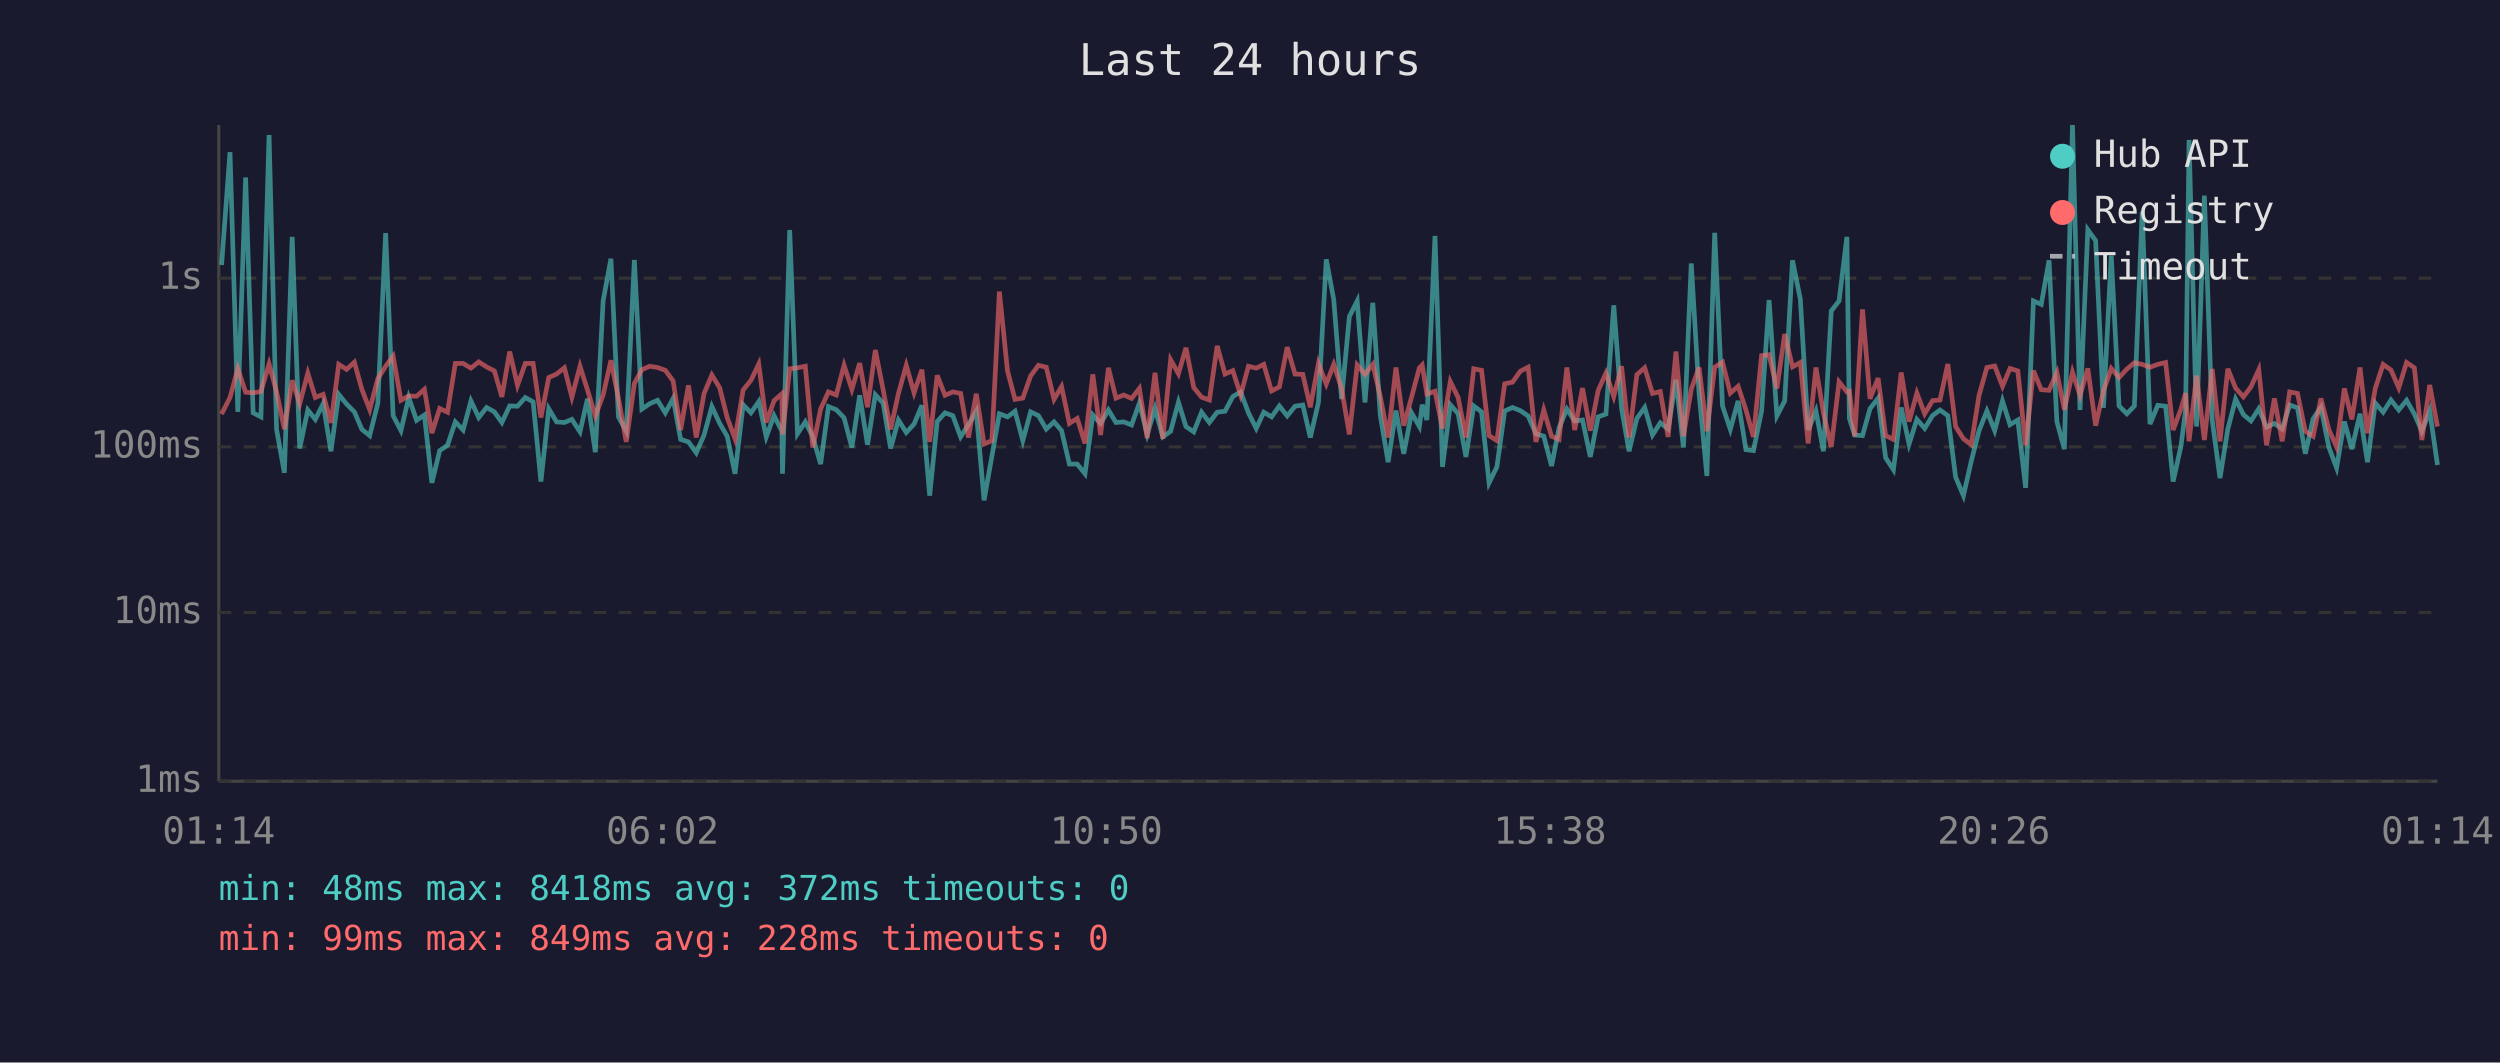
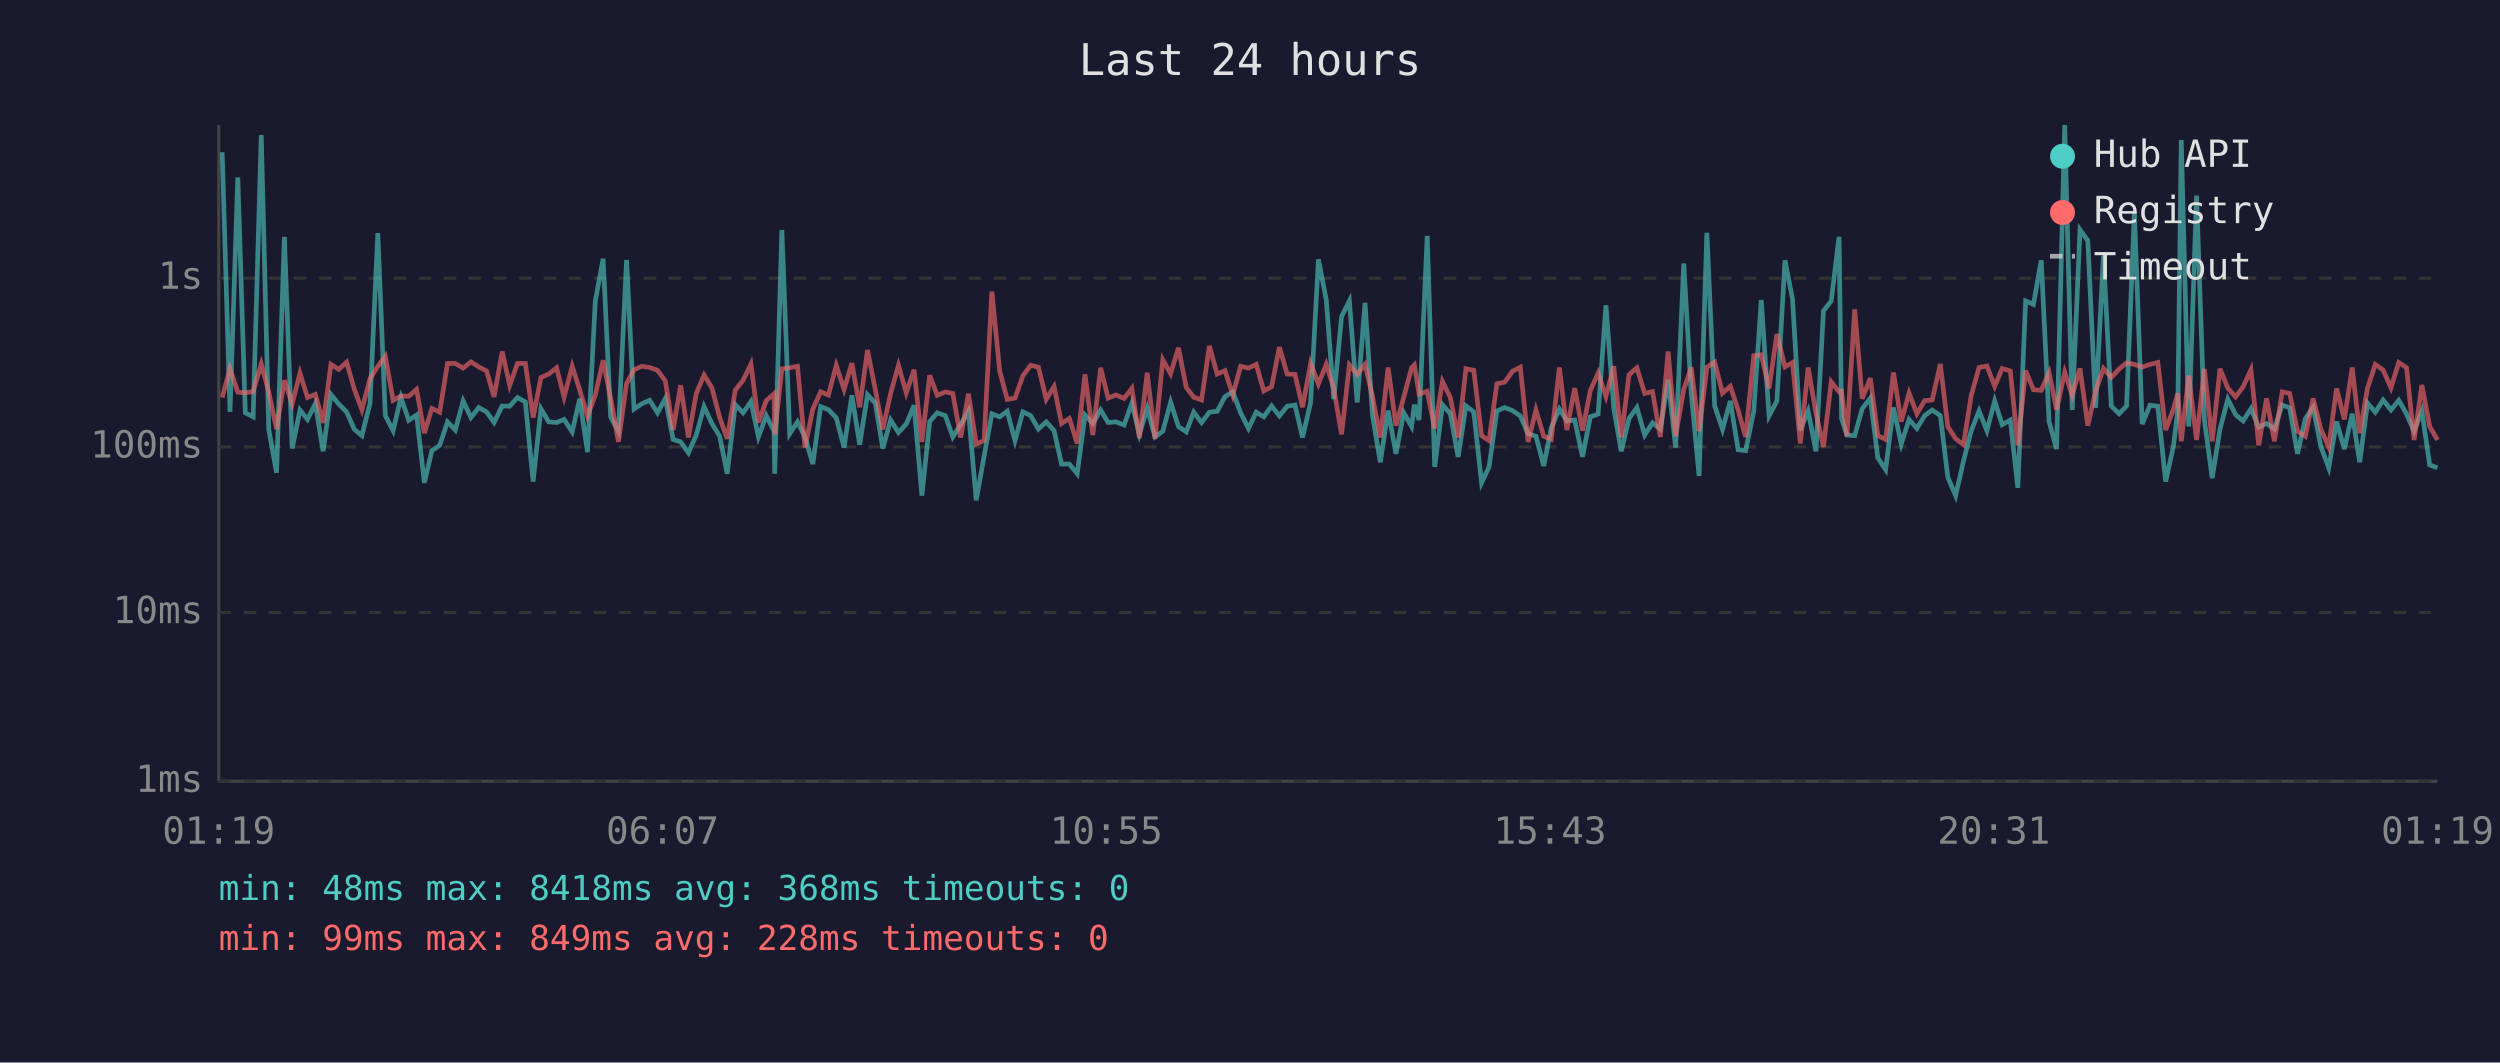
<svg xmlns="http://www.w3.org/2000/svg" viewBox="0 0 800 340" font-family="monospace" font-size="12">
  <rect width="800" height="340" fill="#1a1a2e" />
  <text x="400" y="24" fill="#e0e0e0" font-size="14" text-anchor="middle">Last 24 hours</text>
  <line x1="70" y1="40" x2="70" y2="250" stroke="#444" stroke-width="1" />
  <line x1="70" y1="250" x2="780" y2="250" stroke="#444" stroke-width="1" />
  <line x1="70" y1="250" x2="780" y2="250" stroke="#333" stroke-width="1" stroke-dasharray="4" />
  <text x="65" y="250" fill="#888" text-anchor="end" dominant-baseline="middle">1ms</text>
  <line x1="70" y1="196" x2="780" y2="196" stroke="#333" stroke-width="1" stroke-dasharray="4" />
  <text x="65" y="196" fill="#888" text-anchor="end" dominant-baseline="middle">10ms</text>
  <line x1="70" y1="143" x2="780" y2="143" stroke="#333" stroke-width="1" stroke-dasharray="4" />
  <text x="65" y="143" fill="#888" text-anchor="end" dominant-baseline="middle">100ms</text>
  <line x1="70" y1="89" x2="780" y2="89" stroke="#333" stroke-width="1" stroke-dasharray="4" />
  <text x="65" y="89" fill="#888" text-anchor="end" dominant-baseline="middle">1s</text>
-   <text x="70" y="270" fill="#888" text-anchor="middle">01:14</text>
-   <text x="212" y="270" fill="#888" text-anchor="middle">06:02</text>
-   <text x="354" y="270" fill="#888" text-anchor="middle">10:50</text>
-   <text x="496" y="270" fill="#888" text-anchor="middle">15:38</text>
-   <text x="638" y="270" fill="#888" text-anchor="middle">20:26</text>
-   <text x="780" y="270" fill="#888" text-anchor="middle">01:14</text>
-   <polyline points="70.9,84.8 73.6,48.7 76.1,131.8 78.6,56.8 81.0,132.1 83.5,133.4 86.1,43.2 88.5,137.4 91.0,151.3 93.5,75.8 95.9,143.5 98.5,131.2 100.9,134.2 103.4,129.2 105.9,144.4 108.4,126.2 110.9,129.3 113.4,131.8 115.8,137.4 118.3,139.4 120.9,129.1 123.4,74.6 125.8,133.0 128.3,137.8 130.8,127.2 133.3,134.5 135.8,132.8 138.2,154.5 140.7,144.2 143.2,142.5 145.7,135.0 148.2,137.6 150.7,128.3 153.2,133.6 155.7,130.4 158.2,131.8 160.6,135.2 163.1,129.9 165.6,130.0 168.1,127.2 170.6,128.6 173.1,154.1 175.6,130.8 178.1,135.0 180.6,135.2 183.0,134.2 185.6,138.2 188.0,127.6 190.5,144.7 193.0,96.3 195.5,82.8 197.9,133.4 200.4,138.0 203.0,83.2 205.4,130.9 207.9,129.2 210.4,128.1 212.9,132.1 215.4,127.5 217.8,140.6 220.3,141.4 222.8,144.9 225.3,139.2 227.8,130.1 230.3,135.5 232.7,139.6 235.2,151.6 237.8,129.5 240.3,132.1 242.8,128.5 245.2,139.8 247.7,133.0 250.2,138.0 250.4,151.6 252.7,73.6 255.2,138.8 257.7,135.0 260.1,139.8 262.6,148.5 265.1,130.1 267.6,131.1 270.1,133.7 272.6,143.2 275.1,126.5 277.6,142.3 280.1,126.3 282.6,129.0 285.0,143.5 287.5,134.4 290.0,138.4 292.5,135.7 295.0,129.7 297.5,158.6 299.9,134.9 302.4,132.1 304.9,133.0 307.4,139.8 309.9,135.9 312.4,131.6 314.9,160.1 317.4,146.0 319.8,132.4 322.4,133.4 324.8,131.6 327.3,141.0 329.8,131.8 332.3,133.0 334.8,137.3 337.3,135.0 339.7,137.8 342.2,148.5 344.7,148.5 347.2,151.6 349.7,132.8 352.2,135.5 354.7,131.2 357.1,135.2 359.6,135.0 362.1,136.0 364.6,129.0 367.1,139.0 369.6,130.7 372.1,139.8 374.6,138.0 377.1,128.7 379.5,136.5 382.0,138.2 384.5,131.9 387.0,135.2 389.5,131.9 392.0,131.6 394.5,126.9 397.0,125.4 399.5,132.1 402.0,137.1 404.4,131.9 406.9,133.4 409.4,129.9 411.9,133.1 414.4,130.0 416.9,129.6 419.3,140.0 421.9,128.8 424.4,83.0 426.8,95.9 429.3,127.7 431.8,101.3 434.3,96.3 436.8,128.8 439.3,96.9 441.7,133.0 444.2,147.9 446.7,131.4 449.2,145.2 451.7,132.1 454.2,136.5 455.1,129.5 456.6,134.4 459.2,75.5 461.6,149.4 464.1,129.5 466.6,132.4 469.1,146.2 471.6,129.9 474.1,131.8 476.5,154.5 479.0,149.4 481.5,131.5 484.0,130.4 486.5,131.4 489.0,133.1 491.5,138.8 494.0,139.6 496.5,149.1 498.9,136.9 501.4,130.9 503.9,134.7 506.4,134.4 508.9,146.2 511.4,133.4 513.9,132.5 516.4,97.7 518.9,130.7 521.3,144.4 523.8,133.9 526.3,130.4 528.8,139.2 531.3,135.3 533.8,137.3 536.3,121.5 538.7,143.2 541.2,84.3 543.7,125.9 546.2,152.3 548.7,74.5 551.2,129.9 553.7,137.4 556.2,128.3 558.7,143.9 561.1,144.2 563.7,131.6 566.1,96.0 568.6,133.1 571.1,128.3 573.6,83.3 576.1,95.7 578.6,137.6 581.1,131.5 583.5,144.4 586.0,99.5 588.5,96.3 591.0,75.8 591.8,133.9 593.5,139.2 596.0,139.4 598.4,130.8 601.0,127.4 603.4,146.5 605.9,150.3 608.4,130.4 610.9,142.1 613.4,134.2 615.9,137.1 618.4,133.0 620.8,131.2 623.3,133.0 625.8,152.7 628.3,158.6 630.8,147.6 633.3,137.8 635.8,131.5 638.3,137.8 640.8,128.3 643.2,135.9 645.7,134.4 648.2,156.1 650.7,96.3 653.2,97.4 655.7,83.3 658.2,134.9 660.6,143.7 663.2,40.0 665.6,131.2 668.1,73.5 670.6,77.0 673.1,130.5 675.6,81.8 678.1,129.9 680.6,132.4 683.0,129.9 685.5,67.7 688.0,135.7 690.5,129.7 693.0,130.0 695.4,154.1 697.9,142.8 699.4,131.1 700.5,44.8 702.9,136.5 705.4,62.6 707.9,134.4 710.4,153.0 712.9,137.3 715.4,127.7 717.9,132.7 720.3,134.7 722.8,130.8 725.3,136.7 727.8,135.5 730.3,137.3 732.7,129.6 735.2,130.5 737.7,145.2 740.2,134.0 742.7,130.3 745.2,143.0 747.7,149.7 750.2,134.9 752.6,143.7 755.2,132.4 757.6,147.9 760.1,129.0 762.6,131.9 765.1,128.0 767.6,131.2 770.1,128.1 772.6,132.5 775.0,138.0 777.5,131.5 780.0,148.8" fill="none" stroke="#4ecdc4" stroke-width="1.5" opacity="0.6" />
-   <polyline points="70.9,132.5 73.6,127.2 76.1,118.0 78.6,125.5 81.0,125.7 83.5,125.3 86.1,116.5 88.5,125.4 91.0,137.3 93.5,121.7 95.9,129.2 98.5,119.4 100.9,127.2 103.4,126.2 105.9,135.3 108.4,116.6 110.9,118.2 113.4,115.9 115.8,124.6 118.3,131.1 120.9,121.2 123.4,117.2 125.8,114.0 128.3,128.1 130.8,126.7 133.3,126.8 135.8,124.6 138.2,138.6 140.7,130.7 143.2,131.9 145.7,116.3 148.2,116.3 150.7,117.8 153.2,115.8 155.7,117.4 158.2,118.7 160.6,127.0 163.1,112.5 165.6,123.3 168.1,116.3 170.6,116.3 173.1,133.6 175.6,120.8 178.1,119.7 180.6,117.7 183.0,127.1 185.6,117.2 188.0,124.8 190.5,133.1 193.0,126.4 195.5,115.3 197.9,127.5 200.4,141.4 203.0,122.7 205.4,118.3 207.9,117.2 210.4,117.6 212.9,118.5 215.4,121.9 217.8,137.6 220.3,123.3 222.8,140.0 225.3,125.9 227.8,120.0 230.3,124.1 232.7,133.6 235.2,140.4 237.8,124.8 240.3,121.7 242.8,116.5 245.2,135.2 247.7,128.2 250.2,126.0 250.4,139.0 252.7,118.0 255.2,117.7 257.7,117.2 260.1,143.2 262.6,130.9 265.1,125.4 267.6,126.4 270.1,116.9 272.6,124.6 275.1,116.2 277.6,130.3 280.1,112.0 282.6,124.7 285.0,137.4 287.5,125.9 290.0,116.9 292.5,125.7 295.0,118.3 297.5,141.4 299.9,120.1 302.4,126.5 304.9,125.4 307.4,125.9 309.9,140.0 312.4,126.0 314.9,142.1 317.4,141.0 319.8,93.3 322.4,118.7 324.8,127.8 327.3,127.4 329.8,120.3 332.3,116.9 334.8,117.5 337.3,127.8 339.7,123.7 342.2,135.5 344.7,133.9 347.2,141.9 349.7,119.8 352.2,139.2 354.7,117.7 357.1,127.4 359.6,126.4 362.1,127.5 364.6,124.3 367.1,140.2 369.6,119.3 372.1,140.4 374.6,115.1 377.1,119.6 379.5,111.3 382.0,124.0 384.5,127.1 387.0,128.0 389.5,110.7 392.0,119.7 394.5,118.6 397.0,126.4 399.5,117.2 402.0,117.8 404.4,116.6 406.9,125.1 409.4,123.8 411.9,111.1 414.4,119.7 416.9,119.8 419.3,130.3 421.9,116.3 424.4,122.9 426.8,116.6 429.3,124.3 431.8,139.0 434.3,116.8 436.8,119.8 439.3,116.6 441.7,126.9 444.2,140.0 446.7,117.6 449.2,136.2 451.7,127.1 454.2,117.7 455.1,116.8 456.6,126.1 459.2,125.2 461.6,137.1 464.1,122.1 466.6,127.2 469.1,140.0 471.6,118.0 474.1,118.5 476.5,139.4 479.0,141.0 481.5,122.8 484.0,122.3 486.5,118.8 489.0,117.5 491.5,141.4 494.0,131.2 496.5,139.6 498.9,140.6 501.4,117.6 503.9,137.6 506.4,124.2 508.9,137.8 511.4,125.0 513.9,119.4 516.4,126.9 518.9,117.2 521.3,140.0 523.8,119.9 526.3,117.7 528.8,125.9 531.3,125.3 533.8,139.8 536.3,112.5 538.7,139.6 541.2,124.6 543.7,117.6 546.2,138.0 548.7,117.5 551.2,115.9 553.7,125.8 556.2,123.6 558.7,131.2 561.1,139.8 563.7,113.8 566.1,113.5 568.6,124.3 571.1,106.9 573.6,117.4 576.1,116.0 578.6,141.9 581.1,117.6 583.5,132.2 586.0,143.0 588.5,122.2 591.0,125.4 591.8,125.2 593.5,139.6 596.0,99.0 598.4,127.6 601.0,121.0 603.4,139.4 605.9,140.6 608.4,119.2 610.9,134.9 613.4,125.8 615.9,132.4 618.4,128.2 620.8,128.0 623.3,116.5 625.8,136.5 628.3,140.4 630.8,142.3 633.3,126.5 635.8,117.6 638.3,117.1 640.8,123.6 643.2,117.9 645.7,118.7 648.2,142.5 650.7,118.6 653.2,124.7 655.7,124.9 658.2,119.2 660.6,131.1 663.2,119.1 665.6,126.5 668.1,117.9 670.6,136.2 673.1,125.1 675.6,117.9 678.1,120.8 680.6,118.1 683.0,116.1 685.5,116.6 688.0,117.5 690.5,116.6 693.0,116.0 695.4,137.6 697.9,130.9 699.4,125.8 700.5,141.2 702.9,120.2 705.4,140.8 707.9,118.1 710.4,141.2 712.9,118.0 715.4,124.2 717.9,127.0 720.3,123.8 722.8,118.3 725.3,142.5 727.8,127.5 730.3,141.2 732.7,125.4 735.2,125.9 737.7,138.0 740.2,139.6 742.7,127.5 745.2,137.4 747.7,143.0 750.2,124.3 752.6,134.2 755.2,117.6 757.6,138.6 760.1,124.2 762.6,116.6 765.1,118.4 767.6,124.1 770.1,116.0 772.6,117.7 775.0,140.8 777.5,123.2 780.0,136.5" fill="none" stroke="#ff6b6b" stroke-width="1.5" opacity="0.6" />
+   <text x="70" y="270" fill="#888" text-anchor="middle">01:19</text>
+   <text x="212" y="270" fill="#888" text-anchor="middle">06:07</text>
+   <text x="354" y="270" fill="#888" text-anchor="middle">10:55</text>
+   <text x="496" y="270" fill="#888" text-anchor="middle">15:43</text>
+   <text x="638" y="270" fill="#888" text-anchor="middle">20:31</text>
+   <text x="780" y="270" fill="#888" text-anchor="middle">01:19</text>
+   <polyline points="71.1,48.7 73.6,131.8 76.1,56.8 78.5,132.1 81.0,133.4 83.6,43.2 86.0,137.4 88.5,151.3 91.0,75.8 93.5,143.5 96.0,131.2 98.4,134.2 100.9,129.2 103.4,144.4 105.9,126.2 108.4,129.3 110.9,131.8 113.4,137.4 115.8,139.4 118.4,129.1 120.9,74.6 123.3,133.0 125.8,137.8 128.3,127.2 130.8,134.5 133.3,132.8 135.8,154.5 138.2,144.2 140.7,142.5 143.2,135.0 145.7,137.6 148.2,128.3 150.7,133.6 153.2,130.4 155.7,131.8 158.1,135.2 160.7,129.9 163.1,130.0 165.6,127.2 168.1,128.6 170.6,154.1 173.1,130.8 175.6,135.0 178.1,135.2 180.5,134.2 183.1,138.2 185.5,127.6 188.0,144.7 190.5,96.3 193.0,82.8 195.4,133.4 197.9,138.0 200.5,83.2 202.9,130.9 205.4,129.2 207.9,128.1 210.4,132.1 212.9,127.5 215.4,140.6 217.8,141.4 220.3,144.9 222.8,139.2 225.3,130.1 227.8,135.5 230.3,139.6 232.7,151.6 235.3,129.5 237.8,132.1 240.3,128.5 242.7,139.8 245.2,133.0 247.7,138.0 247.9,151.6 250.2,73.6 252.7,138.8 255.2,135.0 257.6,139.8 260.1,148.5 262.6,130.1 265.1,131.1 267.6,133.7 270.1,143.2 272.6,126.5 275.1,142.3 277.6,126.3 280.1,129.0 282.5,143.5 285.0,134.4 287.5,138.4 290.0,135.7 292.5,129.7 295.0,158.6 297.5,134.9 299.9,132.1 302.5,133.0 304.9,139.8 307.4,135.9 309.9,131.6 312.4,160.1 314.9,146.0 317.4,132.4 319.9,133.4 322.3,131.6 324.8,141.0 327.3,131.8 329.8,133.0 332.3,137.3 334.8,135.0 337.3,137.8 339.7,148.5 342.2,148.5 344.7,151.6 347.2,132.8 349.7,135.5 352.2,131.2 354.6,135.2 357.1,135.0 359.7,136.0 362.2,129.0 364.6,139.0 367.1,130.7 369.6,139.8 372.1,138.0 374.6,128.7 377.1,136.5 379.6,138.2 382.0,131.9 384.5,135.2 387.0,131.9 389.5,131.6 392.0,126.9 394.5,125.4 397.0,132.1 399.5,137.1 402.0,131.9 404.4,133.4 406.9,129.9 409.4,133.1 411.9,130.0 414.4,129.6 416.8,140.0 419.4,128.8 421.9,83.0 424.4,95.9 426.8,127.7 429.3,101.3 431.8,96.3 434.3,128.8 436.8,96.9 439.2,133.0 441.7,147.9 444.2,131.4 446.7,145.2 449.2,132.1 451.7,136.5 452.6,129.5 454.1,134.4 456.7,75.5 459.1,149.4 461.6,129.5 464.1,132.4 466.6,146.2 469.1,129.9 471.6,131.8 474.1,154.5 476.5,149.4 479.0,131.5 481.5,130.4 484.0,131.4 486.5,133.1 489.0,138.8 491.5,139.6 494.0,149.1 496.4,136.9 499.0,130.9 501.4,134.7 503.9,134.4 506.4,146.2 508.9,133.4 511.4,132.5 513.9,97.7 516.4,130.7 518.8,144.4 521.3,133.9 523.8,130.4 526.3,139.2 528.8,135.3 531.3,137.3 533.8,121.5 536.2,143.2 538.8,84.3 541.2,125.9 543.7,152.3 546.2,74.5 548.7,129.9 551.2,137.4 553.7,128.3 556.2,143.9 558.6,144.2 561.2,131.6 563.6,96.0 566.1,133.1 568.6,128.3 571.2,83.3 573.6,95.7 576.1,137.6 578.6,131.5 581.1,144.4 583.5,99.5 586.0,96.3 588.5,75.8 589.3,133.9 591.0,139.2 593.5,139.4 595.9,130.8 598.5,127.4 600.9,146.5 603.4,150.3 605.9,130.4 608.4,142.1 610.9,134.2 613.4,137.1 615.9,133.0 618.3,131.2 620.9,133.0 623.3,152.7 625.8,158.6 628.3,147.6 630.8,137.8 633.3,131.5 635.8,137.8 638.3,128.3 640.7,135.9 643.3,134.4 645.7,156.1 648.2,96.3 650.7,97.4 653.2,83.3 655.7,134.9 658.1,143.7 660.7,40.0 663.1,131.2 665.6,73.5 668.1,77.0 670.6,130.5 673.1,81.8 675.6,129.9 678.1,132.4 680.5,129.9 683.0,67.7 685.5,135.7 688.0,129.7 690.5,130.0 693.0,154.1 695.5,142.8 696.9,131.1 698.0,44.8 700.4,136.5 702.9,62.6 705.4,134.4 707.9,153.0 710.4,137.3 712.9,127.7 715.4,132.7 717.8,134.7 720.3,130.8 722.8,136.7 725.3,135.5 727.8,137.3 730.3,129.6 732.7,130.5 735.2,145.2 737.7,134.0 740.2,130.3 742.7,143.0 745.2,149.7 747.7,134.9 750.2,143.7 752.7,132.4 755.1,147.9 757.6,129.0 760.1,131.9 762.6,128.0 765.1,131.2 767.6,128.1 770.1,132.5 772.5,138.0 775.0,131.5 777.5,148.8 780.0,149.7" fill="none" stroke="#4ecdc4" stroke-width="1.5" opacity="0.6" />
+   <polyline points="71.1,127.2 73.6,118.0 76.1,125.5 78.5,125.7 81.0,125.3 83.6,116.5 86.0,125.4 88.5,137.3 91.0,121.7 93.5,129.2 96.0,119.4 98.4,127.2 100.9,126.2 103.4,135.3 105.9,116.6 108.4,118.2 110.9,115.9 113.4,124.6 115.8,131.1 118.4,121.2 120.9,117.2 123.3,114.0 125.8,128.1 128.3,126.7 130.8,126.8 133.3,124.6 135.8,138.6 138.2,130.7 140.7,131.9 143.2,116.3 145.7,116.3 148.2,117.8 150.7,115.8 153.2,117.4 155.7,118.7 158.1,127.0 160.7,112.5 163.1,123.3 165.6,116.3 168.1,116.3 170.6,133.6 173.1,120.8 175.6,119.7 178.1,117.7 180.5,127.1 183.1,117.2 185.5,124.8 188.0,133.1 190.5,126.4 193.0,115.3 195.4,127.5 197.9,141.4 200.5,122.7 202.9,118.3 205.4,117.2 207.9,117.6 210.4,118.5 212.9,121.9 215.4,137.6 217.8,123.3 220.3,140.0 222.8,125.9 225.3,120.0 227.8,124.1 230.3,133.6 232.7,140.4 235.3,124.8 237.8,121.7 240.3,116.5 242.7,135.2 245.2,128.2 247.7,126.0 247.9,139.0 250.2,118.0 252.7,117.7 255.2,117.2 257.6,143.2 260.1,130.9 262.6,125.4 265.1,126.4 267.6,116.9 270.1,124.6 272.6,116.2 275.1,130.3 277.6,112.0 280.1,124.7 282.5,137.4 285.0,125.9 287.5,116.9 290.0,125.7 292.5,118.3 295.0,141.4 297.5,120.1 299.9,126.5 302.5,125.4 304.9,125.9 307.4,140.0 309.9,126.0 312.4,142.1 314.9,141.0 317.4,93.3 319.9,118.7 322.3,127.8 324.8,127.4 327.3,120.3 329.8,116.9 332.3,117.5 334.8,127.8 337.3,123.7 339.7,135.5 342.2,133.9 344.7,141.9 347.2,119.8 349.7,139.2 352.2,117.7 354.6,127.4 357.1,126.4 359.7,127.5 362.2,124.3 364.6,140.2 367.1,119.3 369.6,140.4 372.1,115.1 374.6,119.6 377.1,111.3 379.6,124.0 382.0,127.1 384.5,128.0 387.0,110.7 389.5,119.7 392.0,118.6 394.5,126.4 397.0,117.2 399.5,117.8 402.0,116.6 404.4,125.1 406.9,123.8 409.4,111.1 411.9,119.7 414.4,119.8 416.8,130.3 419.4,116.3 421.9,122.9 424.4,116.6 426.8,124.3 429.3,139.0 431.8,116.8 434.3,119.8 436.8,116.6 439.2,126.9 441.7,140.0 444.2,117.6 446.7,136.2 449.2,127.1 451.7,117.7 452.6,116.8 454.1,126.1 456.7,125.2 459.1,137.1 461.6,122.1 464.1,127.2 466.6,140.0 469.1,118.0 471.6,118.5 474.1,139.4 476.5,141.0 479.0,122.8 481.5,122.3 484.0,118.8 486.5,117.5 489.0,141.4 491.5,131.2 494.0,139.6 496.4,140.6 499.0,117.6 501.4,137.6 503.9,124.2 506.4,137.8 508.9,125.0 511.4,119.4 513.9,126.9 516.4,117.2 518.8,140.0 521.3,119.9 523.8,117.7 526.3,125.9 528.8,125.3 531.3,139.8 533.8,112.5 536.2,139.6 538.8,124.6 541.2,117.6 543.7,138.0 546.2,117.5 548.7,115.9 551.2,125.8 553.7,123.6 556.2,131.2 558.6,139.8 561.2,113.8 563.6,113.5 566.1,124.3 568.6,106.9 571.2,117.4 573.6,116.0 576.1,141.9 578.6,117.6 581.1,132.2 583.5,143.0 586.0,122.2 588.5,125.4 589.3,125.2 591.0,139.6 593.5,99.0 595.9,127.6 598.5,121.0 600.9,139.4 603.4,140.6 605.9,119.2 608.4,134.9 610.9,125.8 613.4,132.4 615.9,128.2 618.3,128.0 620.9,116.5 623.3,136.5 625.8,140.4 628.3,142.3 630.8,126.5 633.3,117.6 635.8,117.1 638.3,123.6 640.7,117.9 643.3,118.7 645.7,142.5 648.2,118.6 650.7,124.7 653.2,124.9 655.7,119.2 658.1,131.1 660.7,119.1 663.1,126.5 665.6,117.9 668.1,136.2 670.6,125.1 673.1,117.9 675.6,120.8 678.1,118.1 680.5,116.1 683.0,116.6 685.5,117.5 688.0,116.6 690.5,116.0 693.0,137.6 695.5,130.9 696.9,125.8 698.0,141.2 700.4,120.2 702.9,140.8 705.4,118.1 707.9,141.2 710.4,118.0 712.9,124.2 715.4,127.0 717.8,123.8 720.3,118.3 722.8,142.5 725.3,127.5 727.8,141.2 730.3,125.4 732.7,125.9 735.2,138.0 737.7,139.6 740.2,127.5 742.7,137.4 745.2,143.0 747.7,124.3 750.2,134.2 752.7,117.6 755.1,138.6 757.6,124.2 760.1,116.6 762.6,118.4 765.1,124.1 767.6,116.0 770.1,117.7 772.5,140.8 775.0,123.2 777.5,136.5 780.0,140.8" fill="none" stroke="#ff6b6b" stroke-width="1.5" opacity="0.6" />
  <circle cx="660" cy="50" r="4" fill="#4ecdc4" />
  <text x="670" y="50" fill="#e0e0e0" dominant-baseline="middle">Hub API</text>
  <circle cx="660" cy="68" r="4" fill="#ff6b6b" />
  <text x="670" y="68" fill="#e0e0e0" dominant-baseline="middle">Registry</text>
  <line x1="656" y1="82" x2="664" y2="82" stroke="#e0e0e0" stroke-width="1.5" stroke-dasharray="4,3" opacity="0.7" />
  <text x="670" y="86" fill="#e0e0e0" dominant-baseline="middle">Timeout</text>
-   <text x="70" y="288" fill="#4ecdc4" font-size="11">min: 48ms  max: 8418ms  avg: 372ms  timeouts: 0</text>
+   <text x="70" y="288" fill="#4ecdc4" font-size="11">min: 48ms  max: 8418ms  avg: 368ms  timeouts: 0</text>
  <text x="70" y="304" fill="#ff6b6b" font-size="11">min: 99ms  max: 849ms  avg: 228ms  timeouts: 0</text>
</svg>
